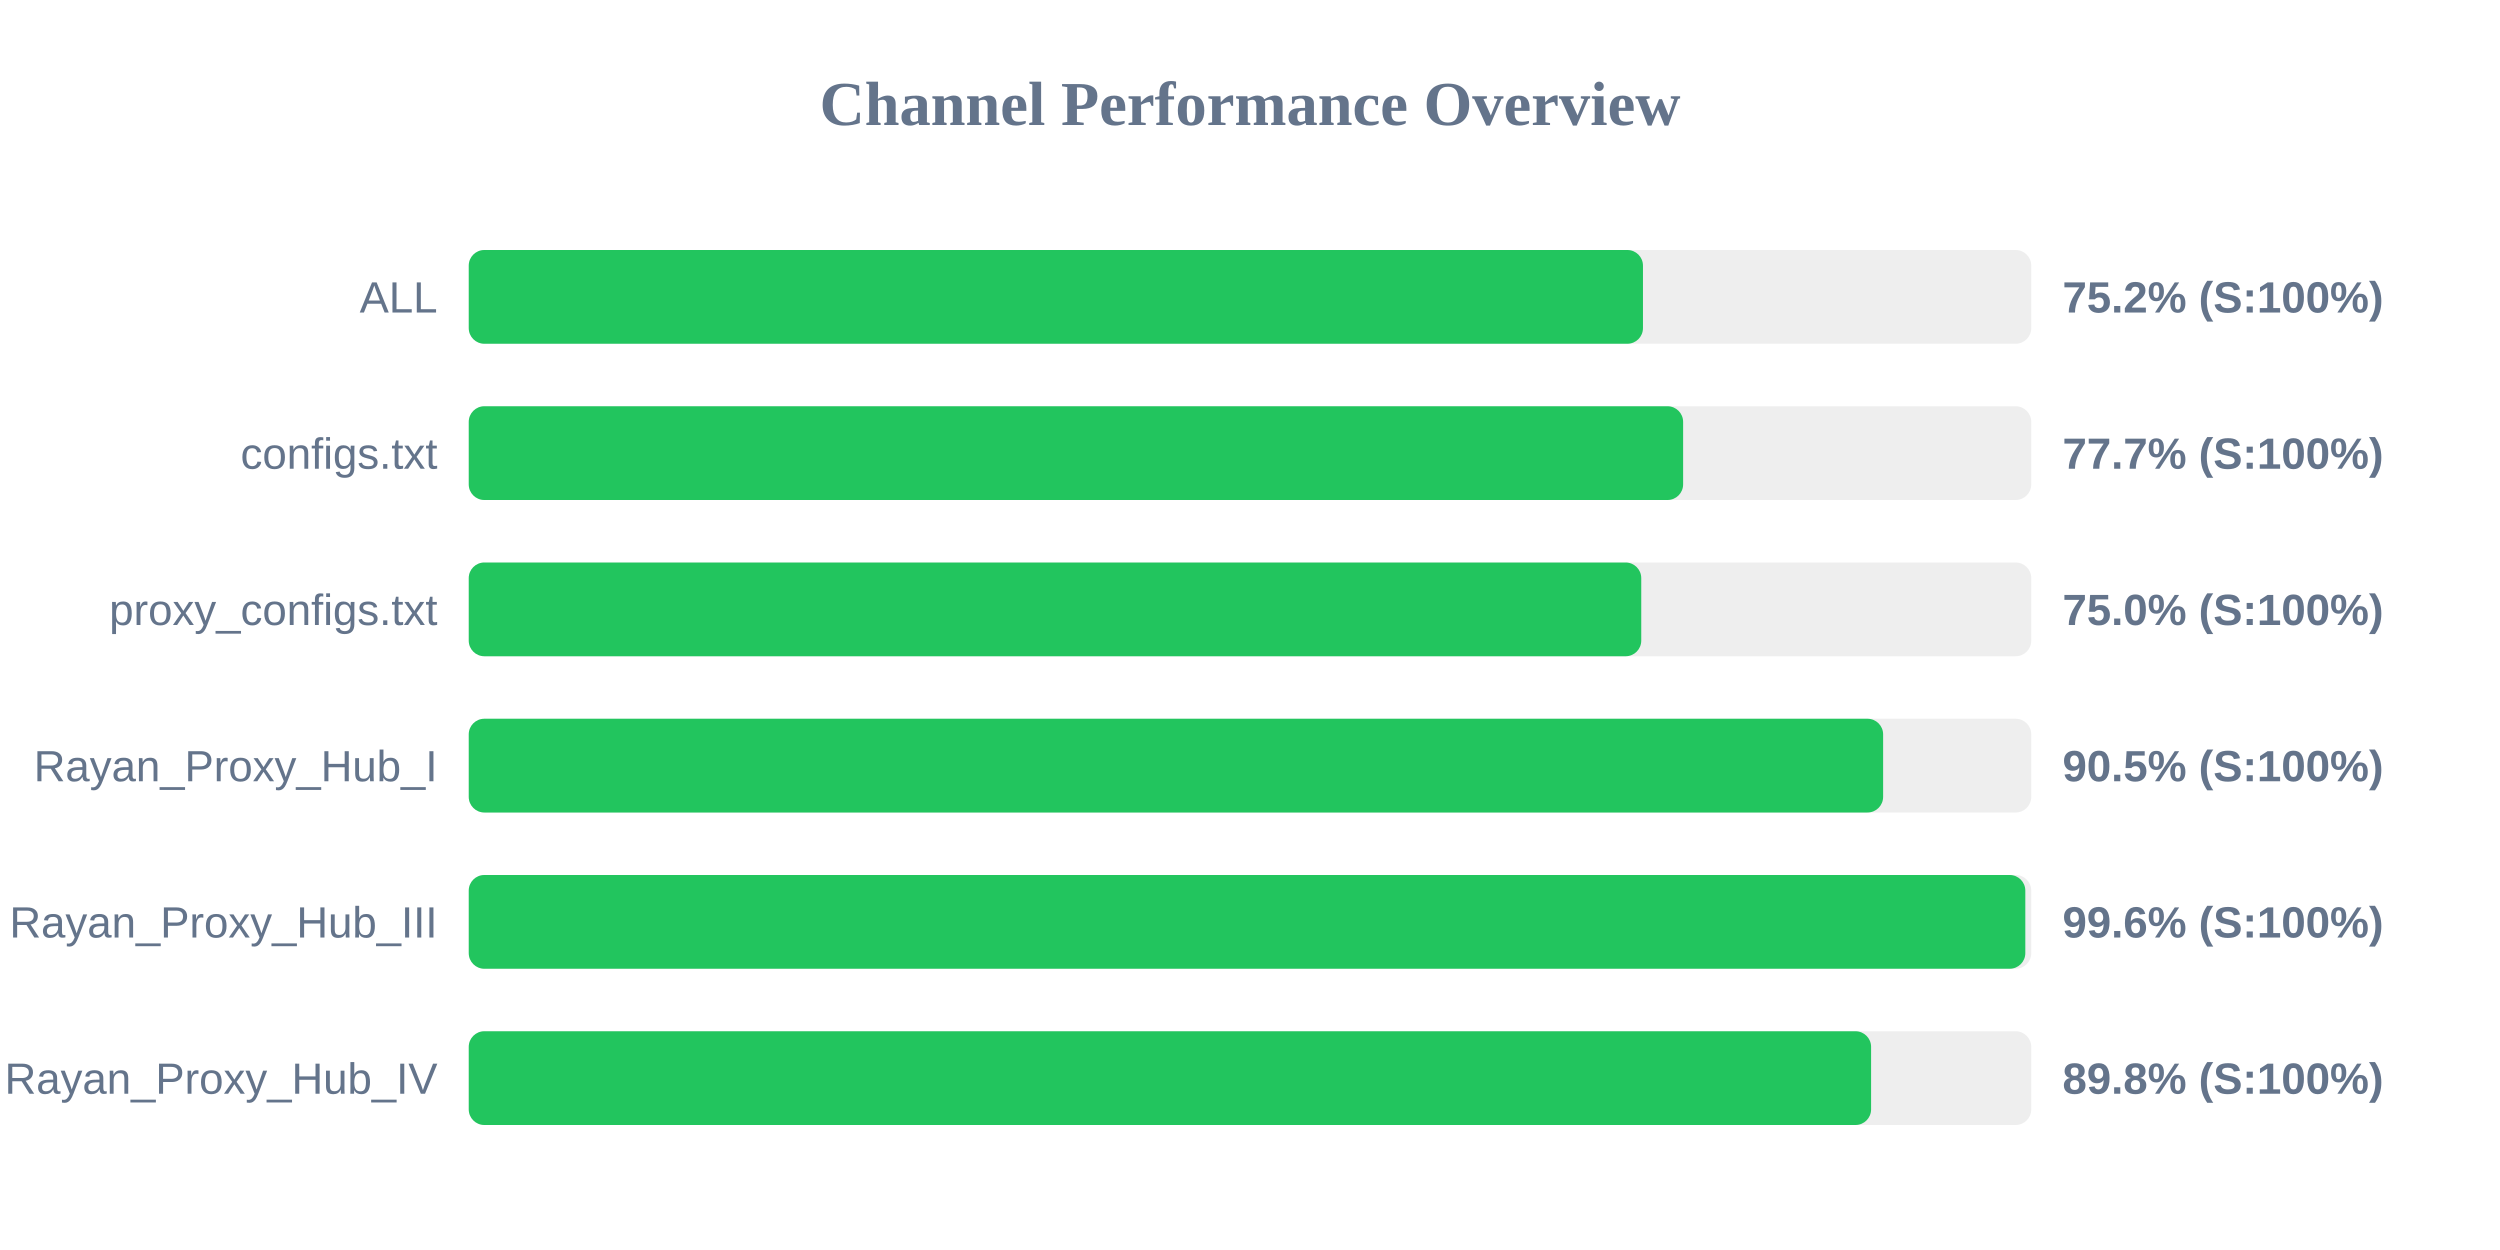
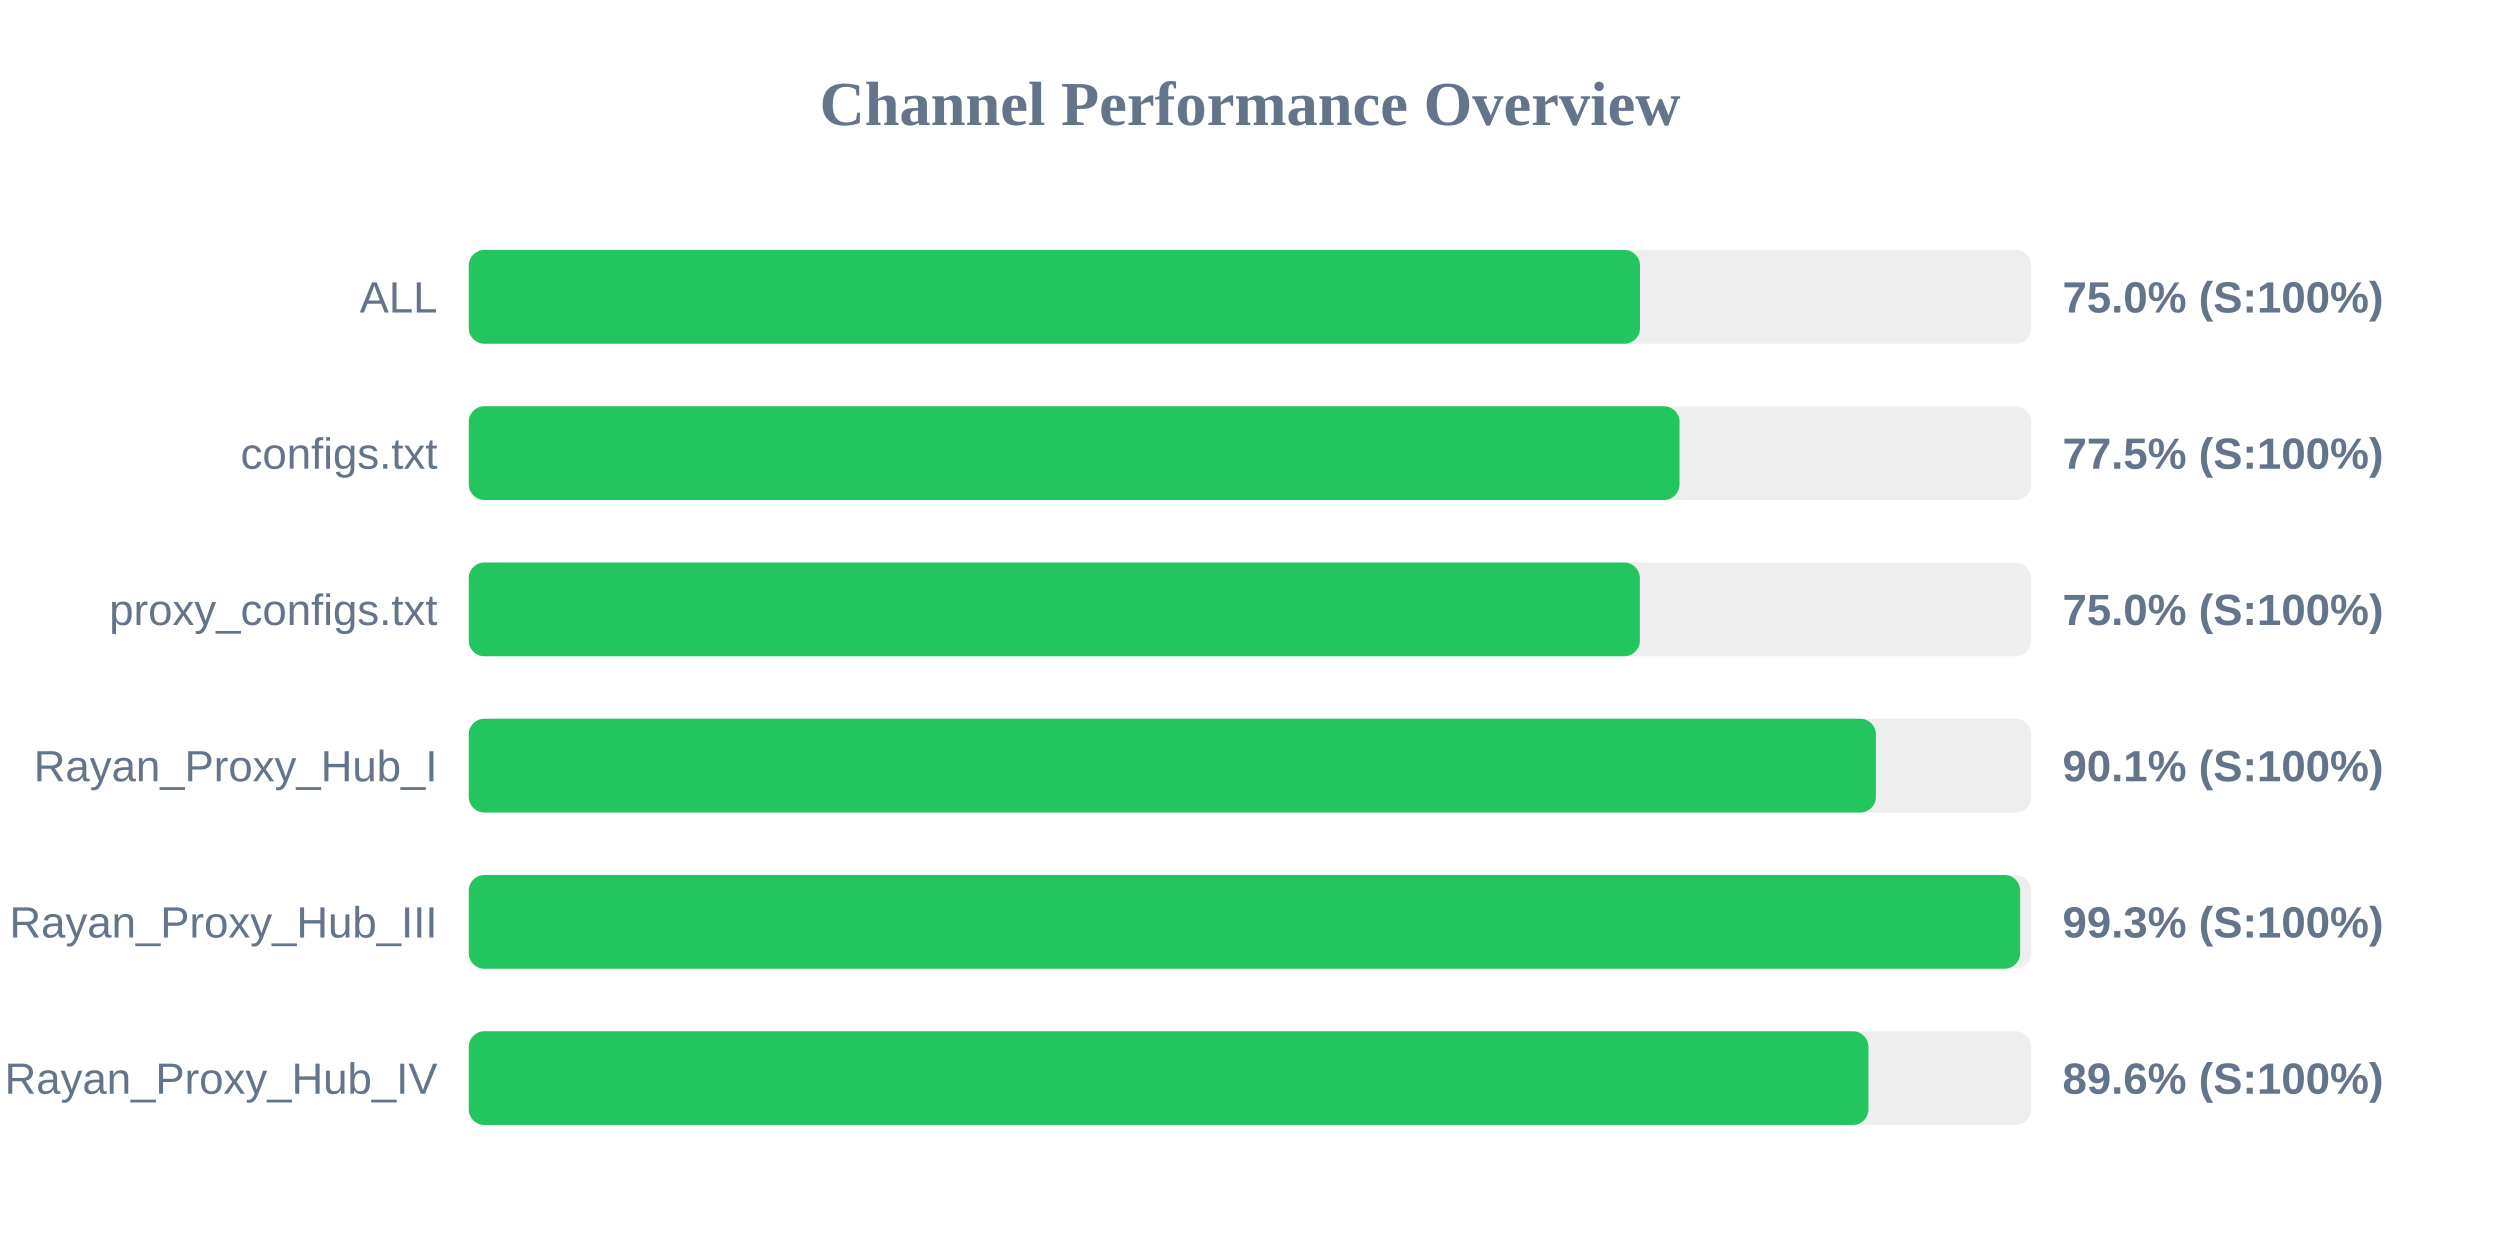
<svg xmlns="http://www.w3.org/2000/svg" width="800" height="400" version="1.1">
  <style>
        .row { font: 14px Arial; fill: #64748b; }
        .score { font: bold 14px Arial; fill: #64748b; }
    </style>
  <text x="400" y="40" text-anchor="middle" font-size="20px" font-weight="bold" fill="#64748b">Channel Performance Overview</text>
  <rect x="150" y="80" width="500" height="30" fill="#eee" rx="5" />
-   <rect x="150" y="80" width="375.75" height="30" fill="#22c55e" rx="5" />
+   <rect x="150" y="80" width="374.8" height="30" fill="#22c55e" rx="5" />
  <text x="140" y="100" text-anchor="end" class="row">ALL</text>
-   <text x="660" y="100" text-anchor="start" class="score">75.2% (S:100%)</text>
+   <text x="660" y="100" text-anchor="start" class="score">75.0% (S:100%)</text>
  <rect x="150" y="130" width="500" height="30" fill="#eee" rx="5" />
-   <rect x="150" y="130" width="388.6" height="30" fill="#22c55e" rx="5" />
+   <rect x="150" y="130" width="387.45" height="30" fill="#22c55e" rx="5" />
  <text x="140" y="150" text-anchor="end" class="row">configs.txt</text>
-   <text x="660" y="150" text-anchor="start" class="score">77.7% (S:100%)</text>
+   <text x="660" y="150" text-anchor="start" class="score">77.5% (S:100%)</text>
  <rect x="150" y="180" width="500" height="30" fill="#eee" rx="5" />
-   <rect x="150" y="180" width="375.2" height="30" fill="#22c55e" rx="5" />
+   <rect x="150" y="180" width="374.75" height="30" fill="#22c55e" rx="5" />
  <text x="140" y="200" text-anchor="end" class="row">proxy_configs.txt</text>
  <text x="660" y="200" text-anchor="start" class="score">75.0% (S:100%)</text>
  <rect x="150" y="230" width="500" height="30" fill="#eee" rx="5" />
-   <rect x="150" y="230" width="452.6" height="30" fill="#22c55e" rx="5" />
+   <rect x="150" y="230" width="450.3" height="30" fill="#22c55e" rx="5" />
  <text x="140" y="250" text-anchor="end" class="row">Rayan_Proxy_Hub_I</text>
-   <text x="660" y="250" text-anchor="start" class="score">90.5% (S:100%)</text>
+   <text x="660" y="250" text-anchor="start" class="score">90.1% (S:100%)</text>
  <rect x="150" y="280" width="500" height="30" fill="#eee" rx="5" />
-   <rect x="150" y="280" width="498.1" height="30" fill="#22c55e" rx="5" />
+   <rect x="150" y="280" width="496.45" height="30" fill="#22c55e" rx="5" />
  <text x="140" y="300" text-anchor="end" class="row">Rayan_Proxy_Hub_III</text>
-   <text x="660" y="300" text-anchor="start" class="score">99.6% (S:100%)</text>
+   <text x="660" y="300" text-anchor="start" class="score">99.3% (S:100%)</text>
  <rect x="150" y="330" width="500" height="30" fill="#eee" rx="5" />
-   <rect x="150" y="330" width="448.75" height="30" fill="#22c55e" rx="5" />
+   <rect x="150" y="330" width="447.9" height="30" fill="#22c55e" rx="5" />
  <text x="140" y="350" text-anchor="end" class="row">Rayan_Proxy_Hub_IV</text>
-   <text x="660" y="350" text-anchor="start" class="score">89.8% (S:100%)</text>
+   <text x="660" y="350" text-anchor="start" class="score">89.6% (S:100%)</text>
</svg>
